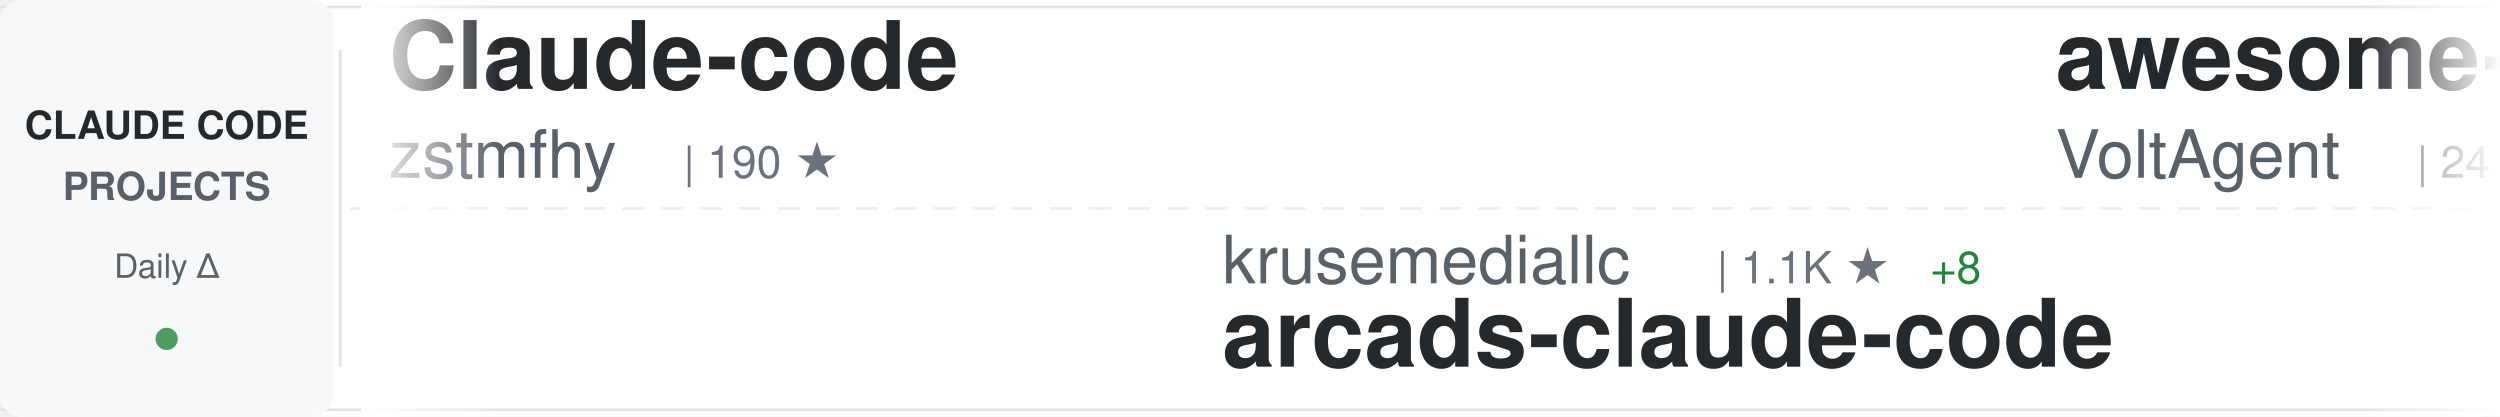
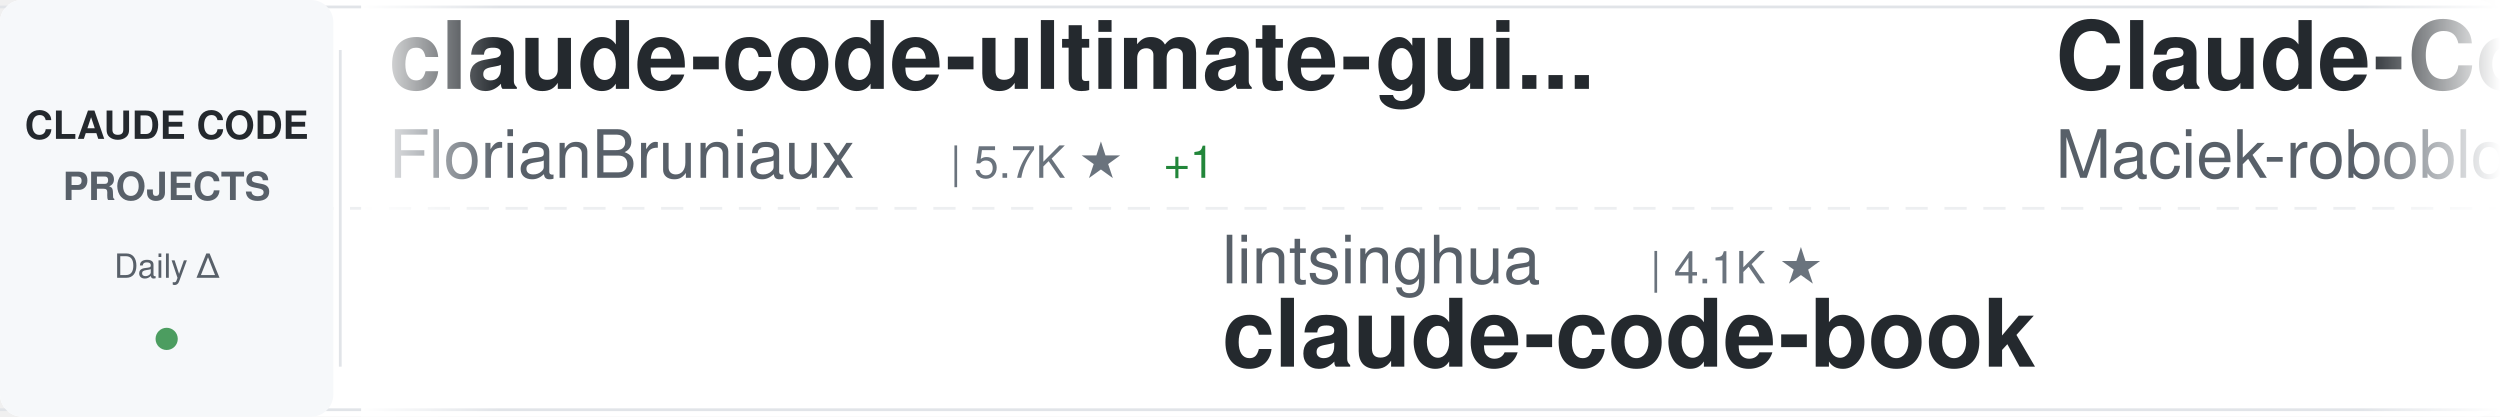
<svg xmlns="http://www.w3.org/2000/svg" width="900" height="150">
  <defs>
    <linearGradient id="awesomeLeftFade" x1="0%" y1="0%" x2="100%" y2="0%">
      <stop offset="0%" style="stop-color:#ffffff;stop-opacity:1" />
      <stop offset="100%" style="stop-color:#ffffff;stop-opacity:0" />
    </linearGradient>
    <linearGradient id="awesomeRightFade" x1="0%" y1="0%" x2="100%" y2="0%">
      <stop offset="0%" style="stop-color:#ffffff;stop-opacity:0" />
      <stop offset="100%" style="stop-color:#ffffff;stop-opacity:1" />
    </linearGradient>
  </defs>
  <rect width="900" height="150" fill="#ffffff" rx="8" />
  <rect x="0" y="2" width="900" height="1" fill="#e1e4e8" />
  <rect x="0" y="147" width="900" height="1" fill="#e1e4e8" />
  <line x1="0" y1="75" x2="900" y2="75" stroke="#e1e4e8" stroke-width="1" stroke-dasharray="8 6" opacity="0.6" />
  <rect x="0" y="0" width="120" height="150" fill="#f6f8fa" rx="8" />
  <text x="60" y="50" font-family="-apple-system, BlinkMacSystemFont, 'Segoe UI', Helvetica, Arial, sans-serif" font-size="14" font-weight="600" fill="#24292e" text-anchor="middle">CLAUDE CODE</text>
  <text x="60" y="72" font-family="-apple-system, BlinkMacSystemFont, 'Segoe UI', Helvetica, Arial, sans-serif" font-size="14" font-weight="600" fill="#586069" text-anchor="middle">PROJECTS</text>
  <text x="60" y="100" font-family="-apple-system, BlinkMacSystemFont, 'Segoe UI', Helvetica, Arial, sans-serif" font-size="12" font-weight="500" fill="#586069" text-anchor="middle">Daily Δ</text>
  <circle cx="60" cy="122" r="4" fill="#22863a" opacity="0.8" />
  <rect x="122" y="18" width="1" height="114" fill="#e1e4e8" />
  <clipPath id="awesomeTickerClip">
    <rect x="130" y="0" width="770" height="150" />
  </clipPath>
  <g clip-path="url(#awesomeTickerClip)">
    <g id="awesomeTickerItems">
      <animateTransform attributeName="transform" attributeType="XML" type="translate" from="0 0" to="-3000 0" dur="54s" repeatCount="indefinite" />
      <g transform="translate(0, 0)">
-         <text x="140" y="32" font-family="-apple-system, BlinkMacSystemFont, 'Segoe UI', Helvetica, Arial, sans-serif" font-size="34" font-weight="600" fill="#24292e">Claude-code</text>
-         <text x="140" y="64" font-family="-apple-system, BlinkMacSystemFont, 'Segoe UI', Helvetica, Arial, sans-serif" font-size="24" font-weight="400" fill="#586069">zstmfhy</text>
-         <text x="246" y="64" font-family="-apple-system, BlinkMacSystemFont, 'Segoe UI', Helvetica, Arial, sans-serif" font-size="16" font-weight="500" fill="#6a737d">| 190 ★</text>
+         <text x="140" y="32" font-family="-apple-system, BlinkMacSystemFont, 'Segoe UI', Helvetica, Arial, sans-serif" font-size="34" font-weight="600" fill="#24292e">claude-code-ultimate-gui...</text>
+         <text x="140" y="64" font-family="-apple-system, BlinkMacSystemFont, 'Segoe UI', Helvetica, Arial, sans-serif" font-size="24" font-weight="400" fill="#586069">FlorianBruniaux</text>
+         <text x="342" y="64" font-family="-apple-system, BlinkMacSystemFont, 'Segoe UI', Helvetica, Arial, sans-serif" font-size="16" font-weight="500" fill="#6a737d">| 5.7K ★</text>
+         <text x="419" y="64" font-family="-apple-system, BlinkMacSystemFont, 'Segoe UI', Helvetica, Arial, sans-serif" font-size="16" font-weight="500" fill="#22863a"> +1</text>
      </g>
      <g transform="translate(300, 0)">
-         <text x="140" y="102" font-family="-apple-system, BlinkMacSystemFont, 'Segoe UI', Helvetica, Arial, sans-serif" font-size="24" font-weight="400" fill="#586069">krusemediallc</text>
-         <text x="318" y="102" font-family="-apple-system, BlinkMacSystemFont, 'Segoe UI', Helvetica, Arial, sans-serif" font-size="16" font-weight="500" fill="#6a737d">| 1.1K ★</text>
-         <text x="395" y="102" font-family="-apple-system, BlinkMacSystemFont, 'Segoe UI', Helvetica, Arial, sans-serif" font-size="16" font-weight="500" fill="#22863a"> +8</text>
-         <text x="140" y="132" font-family="-apple-system, BlinkMacSystemFont, 'Segoe UI', Helvetica, Arial, sans-serif" font-size="34" font-weight="600" fill="#24292e">arcads-claude-code</text>
+         <text x="140" y="102" font-family="-apple-system, BlinkMacSystemFont, 'Segoe UI', Helvetica, Arial, sans-serif" font-size="24" font-weight="400" fill="#586069">lintsinghua</text>
+         <text x="294" y="102" font-family="-apple-system, BlinkMacSystemFont, 'Segoe UI', Helvetica, Arial, sans-serif" font-size="16" font-weight="500" fill="#6a737d">| 4.1K ★</text>
+         <text x="140" y="132" font-family="-apple-system, BlinkMacSystemFont, 'Segoe UI', Helvetica, Arial, sans-serif" font-size="34" font-weight="600" fill="#24292e">claude-code-book</text>
      </g>
      <g transform="translate(600, 0)">
-         <text x="140" y="32" font-family="-apple-system, BlinkMacSystemFont, 'Segoe UI', Helvetica, Arial, sans-serif" font-size="34" font-weight="600" fill="#24292e">awesome-claude-code-suba...</text>
-         <text x="140" y="64" font-family="-apple-system, BlinkMacSystemFont, 'Segoe UI', Helvetica, Arial, sans-serif" font-size="24" font-weight="400" fill="#586069">VoltAgent</text>
-         <text x="270" y="64" font-family="-apple-system, BlinkMacSystemFont, 'Segoe UI', Helvetica, Arial, sans-serif" font-size="16" font-weight="500" fill="#6a737d">| 24.2K ★</text>
-         <text x="356" y="64" font-family="-apple-system, BlinkMacSystemFont, 'Segoe UI', Helvetica, Arial, sans-serif" font-size="16" font-weight="500" fill="#22863a"> +1</text>
+         <text x="140" y="32" font-family="-apple-system, BlinkMacSystemFont, 'Segoe UI', Helvetica, Arial, sans-serif" font-size="34" font-weight="600" fill="#24292e">Claude-Code-Usage-Monito...</text>
+         <text x="140" y="64" font-family="-apple-system, BlinkMacSystemFont, 'Segoe UI', Helvetica, Arial, sans-serif" font-size="24" font-weight="400" fill="#586069">Maciek-roboblog</text>
+         <text x="342" y="64" font-family="-apple-system, BlinkMacSystemFont, 'Segoe UI', Helvetica, Arial, sans-serif" font-size="16" font-weight="500" fill="#6a737d">| 8.6K ★</text>
+         <text x="419" y="64" font-family="-apple-system, BlinkMacSystemFont, 'Segoe UI', Helvetica, Arial, sans-serif" font-size="16" font-weight="500" fill="#22863a"> +2</text>
      </g>
      <g transform="translate(900, 0)">
-         <text x="140" y="102" font-family="-apple-system, BlinkMacSystemFont, 'Segoe UI', Helvetica, Arial, sans-serif" font-size="24" font-weight="400" fill="#586069">anthropics</text>
-         <text x="282" y="102" font-family="-apple-system, BlinkMacSystemFont, 'Segoe UI', Helvetica, Arial, sans-serif" font-size="16" font-weight="500" fill="#6a737d">| 943 ★</text>
-         <text x="140" y="132" font-family="-apple-system, BlinkMacSystemFont, 'Segoe UI', Helvetica, Arial, sans-serif" font-size="34" font-weight="600" fill="#24292e">claude-code-base-action</text>
+         <text x="140" y="102" font-family="-apple-system, BlinkMacSystemFont, 'Segoe UI', Helvetica, Arial, sans-serif" font-size="24" font-weight="400" fill="#586069">chauncygu</text>
+         <text x="270" y="102" font-family="-apple-system, BlinkMacSystemFont, 'Segoe UI', Helvetica, Arial, sans-serif" font-size="16" font-weight="500" fill="#6a737d">| 2.8K ★</text>
+         <text x="140" y="132" font-family="-apple-system, BlinkMacSystemFont, 'Segoe UI', Helvetica, Arial, sans-serif" font-size="34" font-weight="600" fill="#24292e">collection-claude-code-s...</text>
      </g>
      <g transform="translate(1200, 0)">
-         <text x="140" y="32" font-family="-apple-system, BlinkMacSystemFont, 'Segoe UI', Helvetica, Arial, sans-serif" font-size="34" font-weight="600" fill="#24292e">claude-code-best-practic...</text>
-         <text x="140" y="64" font-family="-apple-system, BlinkMacSystemFont, 'Segoe UI', Helvetica, Arial, sans-serif" font-size="24" font-weight="400" fill="#586069">shanraisshan</text>
-         <text x="306" y="64" font-family="-apple-system, BlinkMacSystemFont, 'Segoe UI', Helvetica, Arial, sans-serif" font-size="16" font-weight="500" fill="#6a737d">| 64.3K ★</text>
-         <text x="392" y="64" font-family="-apple-system, BlinkMacSystemFont, 'Segoe UI', Helvetica, Arial, sans-serif" font-size="16" font-weight="500" fill="#22863a"> +8</text>
+         <text x="140" y="32" font-family="-apple-system, BlinkMacSystemFont, 'Segoe UI', Helvetica, Arial, sans-serif" font-size="34" font-weight="600" fill="#24292e">claude-code-local</text>
+         <text x="140" y="64" font-family="-apple-system, BlinkMacSystemFont, 'Segoe UI', Helvetica, Arial, sans-serif" font-size="24" font-weight="400" fill="#586069">nicedreamzapp</text>
+         <text x="318" y="64" font-family="-apple-system, BlinkMacSystemFont, 'Segoe UI', Helvetica, Arial, sans-serif" font-size="16" font-weight="500" fill="#6a737d">| 3.2K ★</text>
+         <text x="395" y="64" font-family="-apple-system, BlinkMacSystemFont, 'Segoe UI', Helvetica, Arial, sans-serif" font-size="16" font-weight="500" fill="#cb2431"> -1</text>
      </g>
      <g transform="translate(1500, 0)">
-         <text x="140" y="102" font-family="-apple-system, BlinkMacSystemFont, 'Segoe UI', Helvetica, Arial, sans-serif" font-size="24" font-weight="400" fill="#586069">1rgs</text>
-         <text x="210" y="102" font-family="-apple-system, BlinkMacSystemFont, 'Segoe UI', Helvetica, Arial, sans-serif" font-size="16" font-weight="500" fill="#6a737d">| 3.7K ★</text>
-         <text x="140" y="132" font-family="-apple-system, BlinkMacSystemFont, 'Segoe UI', Helvetica, Arial, sans-serif" font-size="34" font-weight="600" fill="#24292e">claude-code-proxy</text>
+         <text x="140" y="102" font-family="-apple-system, BlinkMacSystemFont, 'Segoe UI', Helvetica, Arial, sans-serif" font-size="24" font-weight="400" fill="#586069">asgeirtj</text>
+         <text x="258" y="102" font-family="-apple-system, BlinkMacSystemFont, 'Segoe UI', Helvetica, Arial, sans-serif" font-size="16" font-weight="500" fill="#6a737d">| 62.7K ★</text>
+         <text x="344" y="102" font-family="-apple-system, BlinkMacSystemFont, 'Segoe UI', Helvetica, Arial, sans-serif" font-size="16" font-weight="500" fill="#22863a"> +6</text>
+         <text x="140" y="132" font-family="-apple-system, BlinkMacSystemFont, 'Segoe UI', Helvetica, Arial, sans-serif" font-size="34" font-weight="600" fill="#24292e">system_prompts_leaks</text>
      </g>
      <g transform="translate(1800, 0)">
-         <text x="140" y="32" font-family="-apple-system, BlinkMacSystemFont, 'Segoe UI', Helvetica, Arial, sans-serif" font-size="34" font-weight="600" fill="#24292e">claude-code-reverse</text>
-         <text x="140" y="64" font-family="-apple-system, BlinkMacSystemFont, 'Segoe UI', Helvetica, Arial, sans-serif" font-size="24" font-weight="400" fill="#586069">Yuyz0112</text>
-         <text x="258" y="64" font-family="-apple-system, BlinkMacSystemFont, 'Segoe UI', Helvetica, Arial, sans-serif" font-size="16" font-weight="500" fill="#6a737d">| 2.4K ★</text>
-         <text x="335" y="64" font-family="-apple-system, BlinkMacSystemFont, 'Segoe UI', Helvetica, Arial, sans-serif" font-size="16" font-weight="500" fill="#22863a"> +1</text>
+         <text x="140" y="32" font-family="-apple-system, BlinkMacSystemFont, 'Segoe UI', Helvetica, Arial, sans-serif" font-size="34" font-weight="600" fill="#24292e">claude-code-harness</text>
+         <text x="140" y="64" font-family="-apple-system, BlinkMacSystemFont, 'Segoe UI', Helvetica, Arial, sans-serif" font-size="24" font-weight="400" fill="#586069">Chachamaru127</text>
+         <text x="318" y="64" font-family="-apple-system, BlinkMacSystemFont, 'Segoe UI', Helvetica, Arial, sans-serif" font-size="16" font-weight="500" fill="#6a737d">| 3.0K ★</text>
      </g>
      <g transform="translate(2100, 0)">
+         <text x="140" y="102" font-family="-apple-system, BlinkMacSystemFont, 'Segoe UI', Helvetica, Arial, sans-serif" font-size="24" font-weight="400" fill="#586069">Cranot</text>
+         <text x="234" y="102" font-family="-apple-system, BlinkMacSystemFont, 'Segoe UI', Helvetica, Arial, sans-serif" font-size="16" font-weight="500" fill="#6a737d">| 2.9K ★</text>
+         <text x="140" y="132" font-family="-apple-system, BlinkMacSystemFont, 'Segoe UI', Helvetica, Arial, sans-serif" font-size="34" font-weight="600" fill="#24292e">claude-code-guide</text>
+       </g>
+       <g transform="translate(2400, 0)">
+         <text x="140" y="32" font-family="-apple-system, BlinkMacSystemFont, 'Segoe UI', Helvetica, Arial, sans-serif" font-size="34" font-weight="600" fill="#24292e">andrej-karpathy-skills</text>
+         <text x="140" y="64" font-family="-apple-system, BlinkMacSystemFont, 'Segoe UI', Helvetica, Arial, sans-serif" font-size="24" font-weight="400" fill="#586069">multica-ai</text>
+         <text x="282" y="64" font-family="-apple-system, BlinkMacSystemFont, 'Segoe UI', Helvetica, Arial, sans-serif" font-size="16" font-weight="500" fill="#6a737d">| 201.6K ★</text>
+         <text x="377" y="64" font-family="-apple-system, BlinkMacSystemFont, 'Segoe UI', Helvetica, Arial, sans-serif" font-size="16" font-weight="500" fill="#22863a"> +26</text>
+       </g>
+       <g transform="translate(2700, 0)">
        <text x="140" y="102" font-family="-apple-system, BlinkMacSystemFont, 'Segoe UI', Helvetica, Arial, sans-serif" font-size="24" font-weight="400" fill="#586069">OrcaWhisper</text>
        <text x="294" y="102" font-family="-apple-system, BlinkMacSystemFont, 'Segoe UI', Helvetica, Arial, sans-serif" font-size="16" font-weight="500" fill="#6a737d">| 88 ★</text>
        <text x="140" y="132" font-family="-apple-system, BlinkMacSystemFont, 'Segoe UI', Helvetica, Arial, sans-serif" font-size="34" font-weight="600" fill="#24292e">Claude-Code</text>
      </g>
-       <g transform="translate(2400, 0)">
-         <text x="140" y="32" font-family="-apple-system, BlinkMacSystemFont, 'Segoe UI', Helvetica, Arial, sans-serif" font-size="34" font-weight="600" fill="#24292e">claude-code-workflows</text>
-         <text x="140" y="64" font-family="-apple-system, BlinkMacSystemFont, 'Segoe UI', Helvetica, Arial, sans-serif" font-size="24" font-weight="400" fill="#586069">OneRedOak</text>
-         <text x="270" y="64" font-family="-apple-system, BlinkMacSystemFont, 'Segoe UI', Helvetica, Arial, sans-serif" font-size="16" font-weight="500" fill="#6a737d">| 3.9K ★</text>
-       </g>
-       <g transform="translate(2700, 0)">
-         <text x="140" y="102" font-family="-apple-system, BlinkMacSystemFont, 'Segoe UI', Helvetica, Arial, sans-serif" font-size="24" font-weight="400" fill="#586069">jqueryscript</text>
-         <text x="306" y="102" font-family="-apple-system, BlinkMacSystemFont, 'Segoe UI', Helvetica, Arial, sans-serif" font-size="16" font-weight="500" fill="#6a737d">| 496 ★</text>
-         <text x="374" y="102" font-family="-apple-system, BlinkMacSystemFont, 'Segoe UI', Helvetica, Arial, sans-serif" font-size="16" font-weight="500" fill="#22863a"> +1</text>
-         <text x="140" y="132" font-family="-apple-system, BlinkMacSystemFont, 'Segoe UI', Helvetica, Arial, sans-serif" font-size="34" font-weight="600" fill="#24292e">awesome-claude-code</text>
-       </g>
      <g transform="translate(3000, 0)">
-         <text x="140" y="32" font-family="-apple-system, BlinkMacSystemFont, 'Segoe UI', Helvetica, Arial, sans-serif" font-size="34" font-weight="600" fill="#24292e">Claude-code</text>
-         <text x="140" y="64" font-family="-apple-system, BlinkMacSystemFont, 'Segoe UI', Helvetica, Arial, sans-serif" font-size="24" font-weight="400" fill="#586069">zstmfhy</text>
-         <text x="246" y="64" font-family="-apple-system, BlinkMacSystemFont, 'Segoe UI', Helvetica, Arial, sans-serif" font-size="16" font-weight="500" fill="#6a737d">| 190 ★</text>
+         <text x="140" y="32" font-family="-apple-system, BlinkMacSystemFont, 'Segoe UI', Helvetica, Arial, sans-serif" font-size="34" font-weight="600" fill="#24292e">claude-code-ultimate-gui...</text>
+         <text x="140" y="64" font-family="-apple-system, BlinkMacSystemFont, 'Segoe UI', Helvetica, Arial, sans-serif" font-size="24" font-weight="400" fill="#586069">FlorianBruniaux</text>
+         <text x="342" y="64" font-family="-apple-system, BlinkMacSystemFont, 'Segoe UI', Helvetica, Arial, sans-serif" font-size="16" font-weight="500" fill="#6a737d">| 5.7K ★</text>
+         <text x="419" y="64" font-family="-apple-system, BlinkMacSystemFont, 'Segoe UI', Helvetica, Arial, sans-serif" font-size="16" font-weight="500" fill="#22863a"> +1</text>
      </g>
      <g transform="translate(3300, 0)">
-         <text x="140" y="102" font-family="-apple-system, BlinkMacSystemFont, 'Segoe UI', Helvetica, Arial, sans-serif" font-size="24" font-weight="400" fill="#586069">krusemediallc</text>
-         <text x="318" y="102" font-family="-apple-system, BlinkMacSystemFont, 'Segoe UI', Helvetica, Arial, sans-serif" font-size="16" font-weight="500" fill="#6a737d">| 1.1K ★</text>
-         <text x="395" y="102" font-family="-apple-system, BlinkMacSystemFont, 'Segoe UI', Helvetica, Arial, sans-serif" font-size="16" font-weight="500" fill="#22863a"> +8</text>
-         <text x="140" y="132" font-family="-apple-system, BlinkMacSystemFont, 'Segoe UI', Helvetica, Arial, sans-serif" font-size="34" font-weight="600" fill="#24292e">arcads-claude-code</text>
+         <text x="140" y="102" font-family="-apple-system, BlinkMacSystemFont, 'Segoe UI', Helvetica, Arial, sans-serif" font-size="24" font-weight="400" fill="#586069">lintsinghua</text>
+         <text x="294" y="102" font-family="-apple-system, BlinkMacSystemFont, 'Segoe UI', Helvetica, Arial, sans-serif" font-size="16" font-weight="500" fill="#6a737d">| 4.1K ★</text>
+         <text x="140" y="132" font-family="-apple-system, BlinkMacSystemFont, 'Segoe UI', Helvetica, Arial, sans-serif" font-size="34" font-weight="600" fill="#24292e">claude-code-book</text>
      </g>
      <g transform="translate(3600, 0)">
-         <text x="140" y="32" font-family="-apple-system, BlinkMacSystemFont, 'Segoe UI', Helvetica, Arial, sans-serif" font-size="34" font-weight="600" fill="#24292e">awesome-claude-code-suba...</text>
-         <text x="140" y="64" font-family="-apple-system, BlinkMacSystemFont, 'Segoe UI', Helvetica, Arial, sans-serif" font-size="24" font-weight="400" fill="#586069">VoltAgent</text>
-         <text x="270" y="64" font-family="-apple-system, BlinkMacSystemFont, 'Segoe UI', Helvetica, Arial, sans-serif" font-size="16" font-weight="500" fill="#6a737d">| 24.2K ★</text>
-         <text x="356" y="64" font-family="-apple-system, BlinkMacSystemFont, 'Segoe UI', Helvetica, Arial, sans-serif" font-size="16" font-weight="500" fill="#22863a"> +1</text>
+         <text x="140" y="32" font-family="-apple-system, BlinkMacSystemFont, 'Segoe UI', Helvetica, Arial, sans-serif" font-size="34" font-weight="600" fill="#24292e">Claude-Code-Usage-Monito...</text>
+         <text x="140" y="64" font-family="-apple-system, BlinkMacSystemFont, 'Segoe UI', Helvetica, Arial, sans-serif" font-size="24" font-weight="400" fill="#586069">Maciek-roboblog</text>
+         <text x="342" y="64" font-family="-apple-system, BlinkMacSystemFont, 'Segoe UI', Helvetica, Arial, sans-serif" font-size="16" font-weight="500" fill="#6a737d">| 8.6K ★</text>
+         <text x="419" y="64" font-family="-apple-system, BlinkMacSystemFont, 'Segoe UI', Helvetica, Arial, sans-serif" font-size="16" font-weight="500" fill="#22863a"> +2</text>
      </g>
      <g transform="translate(3900, 0)">
-         <text x="140" y="102" font-family="-apple-system, BlinkMacSystemFont, 'Segoe UI', Helvetica, Arial, sans-serif" font-size="24" font-weight="400" fill="#586069">anthropics</text>
-         <text x="282" y="102" font-family="-apple-system, BlinkMacSystemFont, 'Segoe UI', Helvetica, Arial, sans-serif" font-size="16" font-weight="500" fill="#6a737d">| 943 ★</text>
-         <text x="140" y="132" font-family="-apple-system, BlinkMacSystemFont, 'Segoe UI', Helvetica, Arial, sans-serif" font-size="34" font-weight="600" fill="#24292e">claude-code-base-action</text>
+         <text x="140" y="102" font-family="-apple-system, BlinkMacSystemFont, 'Segoe UI', Helvetica, Arial, sans-serif" font-size="24" font-weight="400" fill="#586069">chauncygu</text>
+         <text x="270" y="102" font-family="-apple-system, BlinkMacSystemFont, 'Segoe UI', Helvetica, Arial, sans-serif" font-size="16" font-weight="500" fill="#6a737d">| 2.8K ★</text>
+         <text x="140" y="132" font-family="-apple-system, BlinkMacSystemFont, 'Segoe UI', Helvetica, Arial, sans-serif" font-size="34" font-weight="600" fill="#24292e">collection-claude-code-s...</text>
      </g>
    </g>
  </g>
  <rect x="130" y="0" width="50" height="150" fill="url(#awesomeLeftFade)" />
  <rect x="850" y="0" width="50" height="150" fill="url(#awesomeRightFade)" />
</svg>
